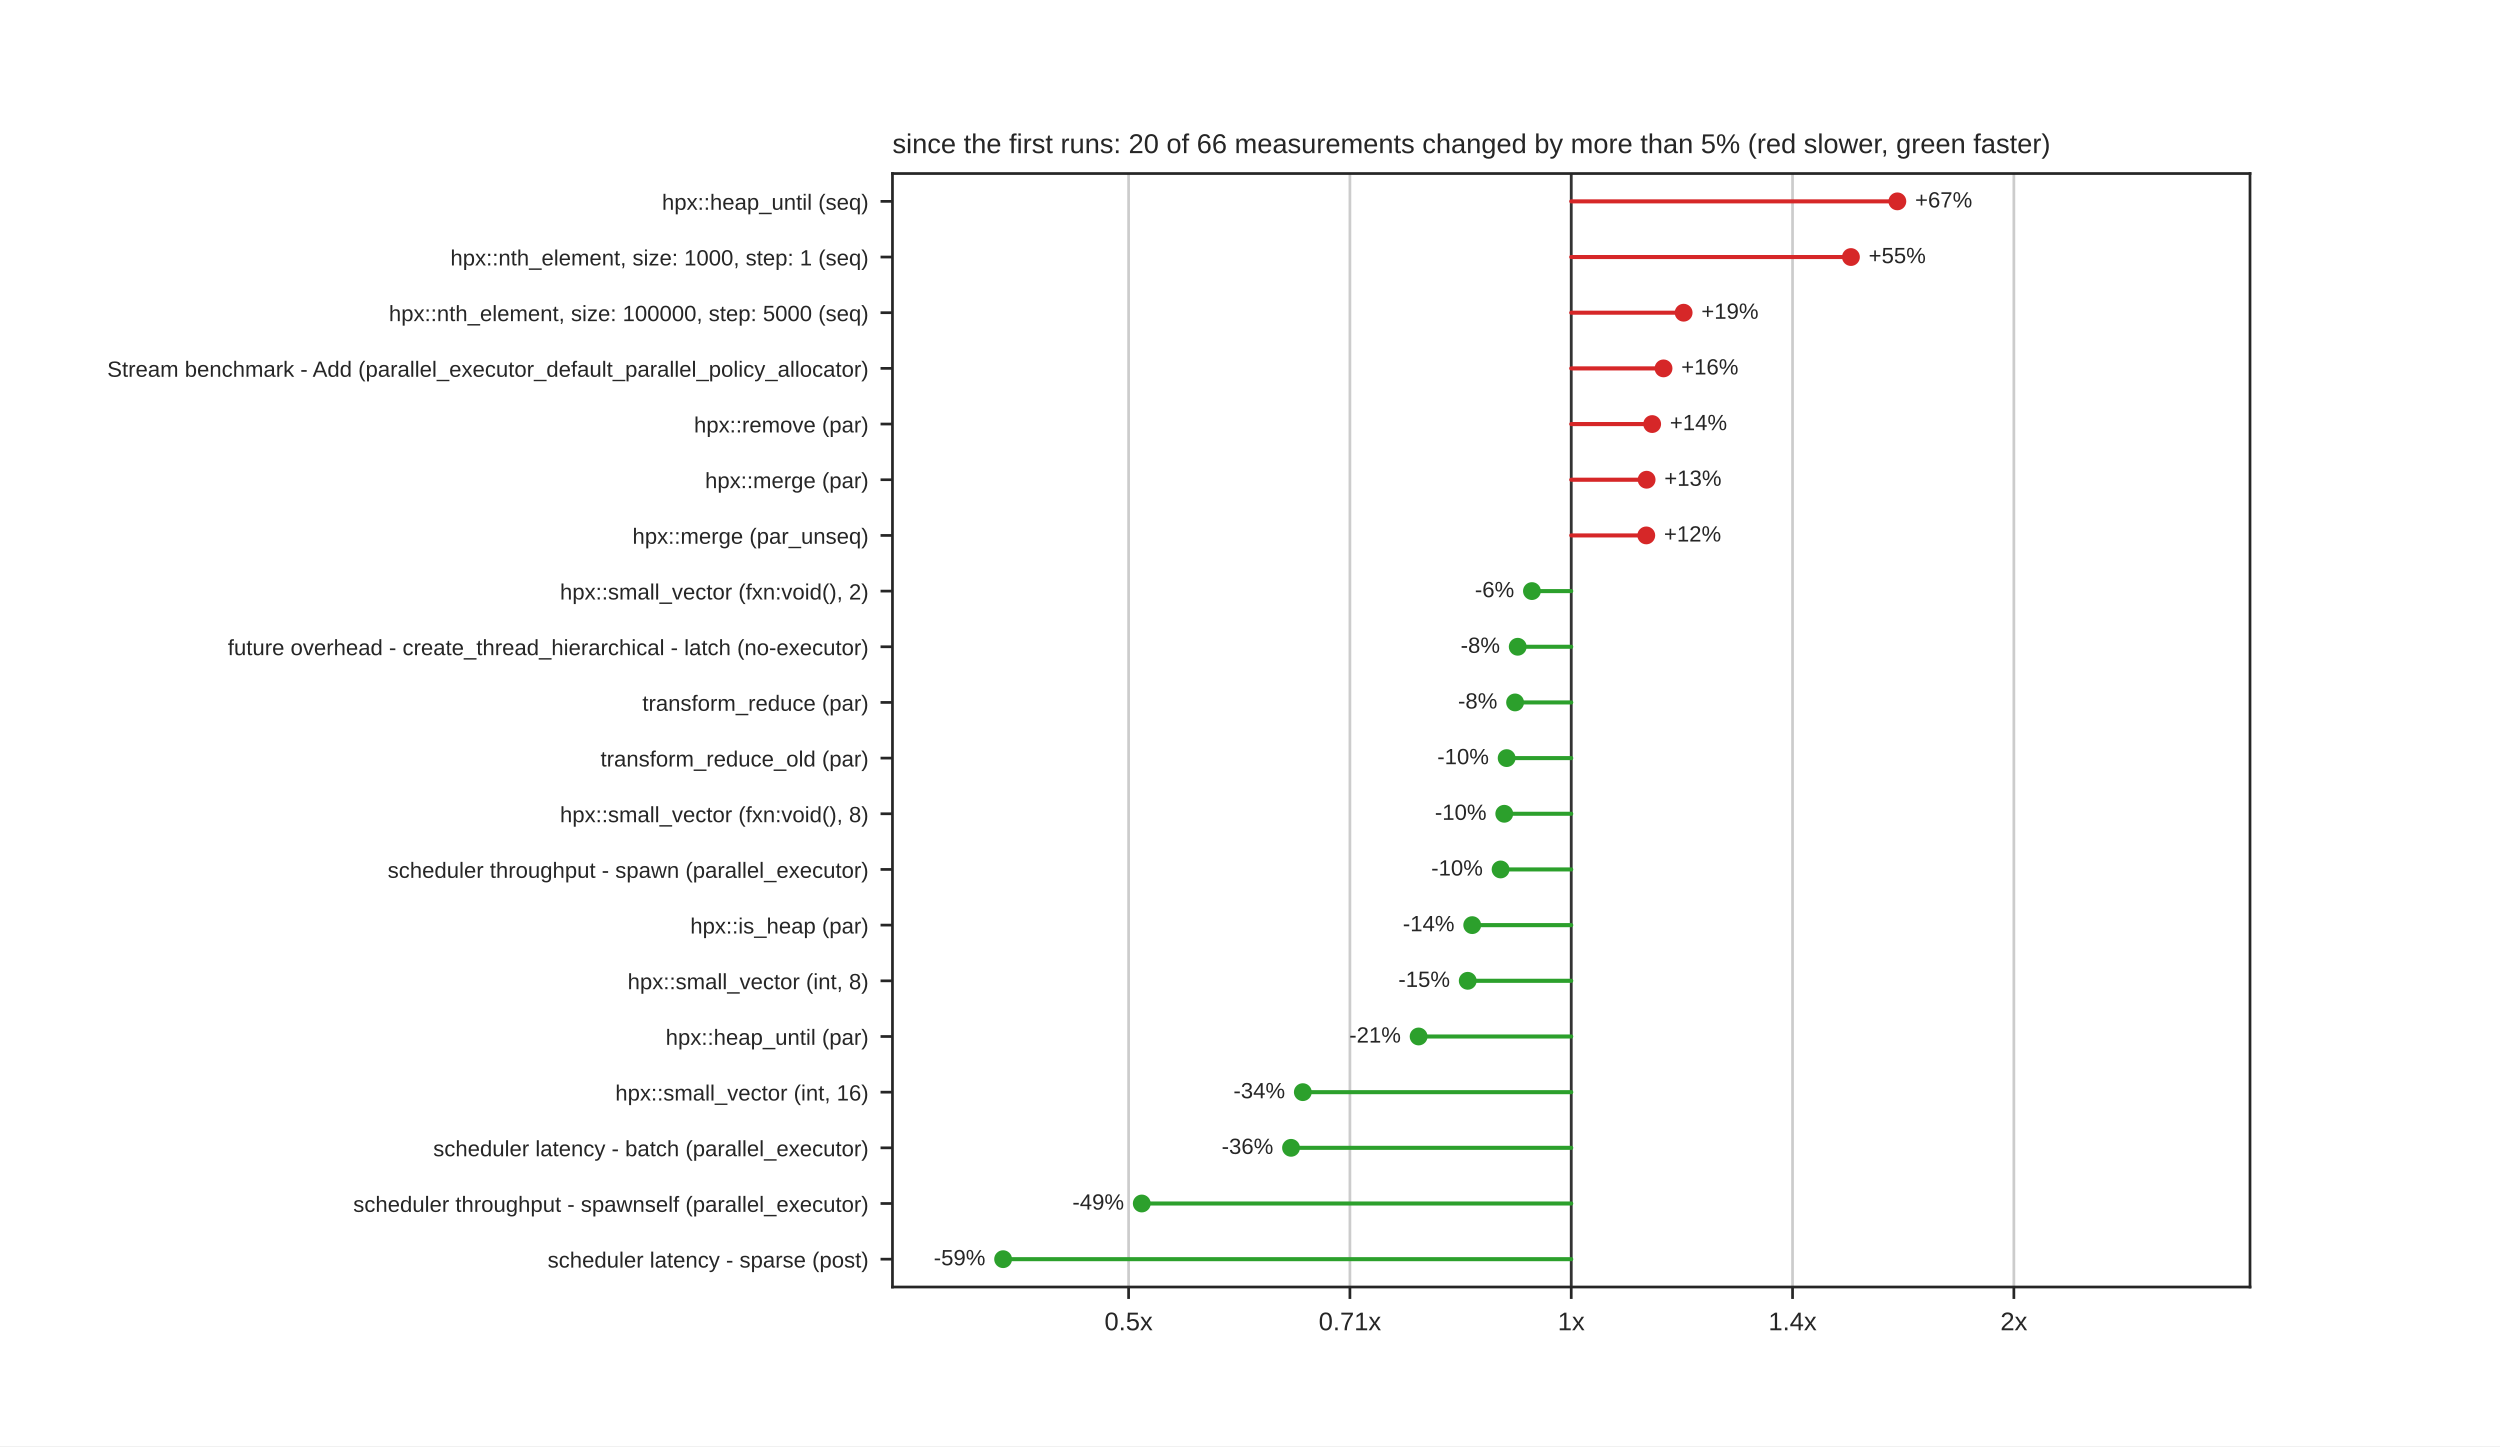
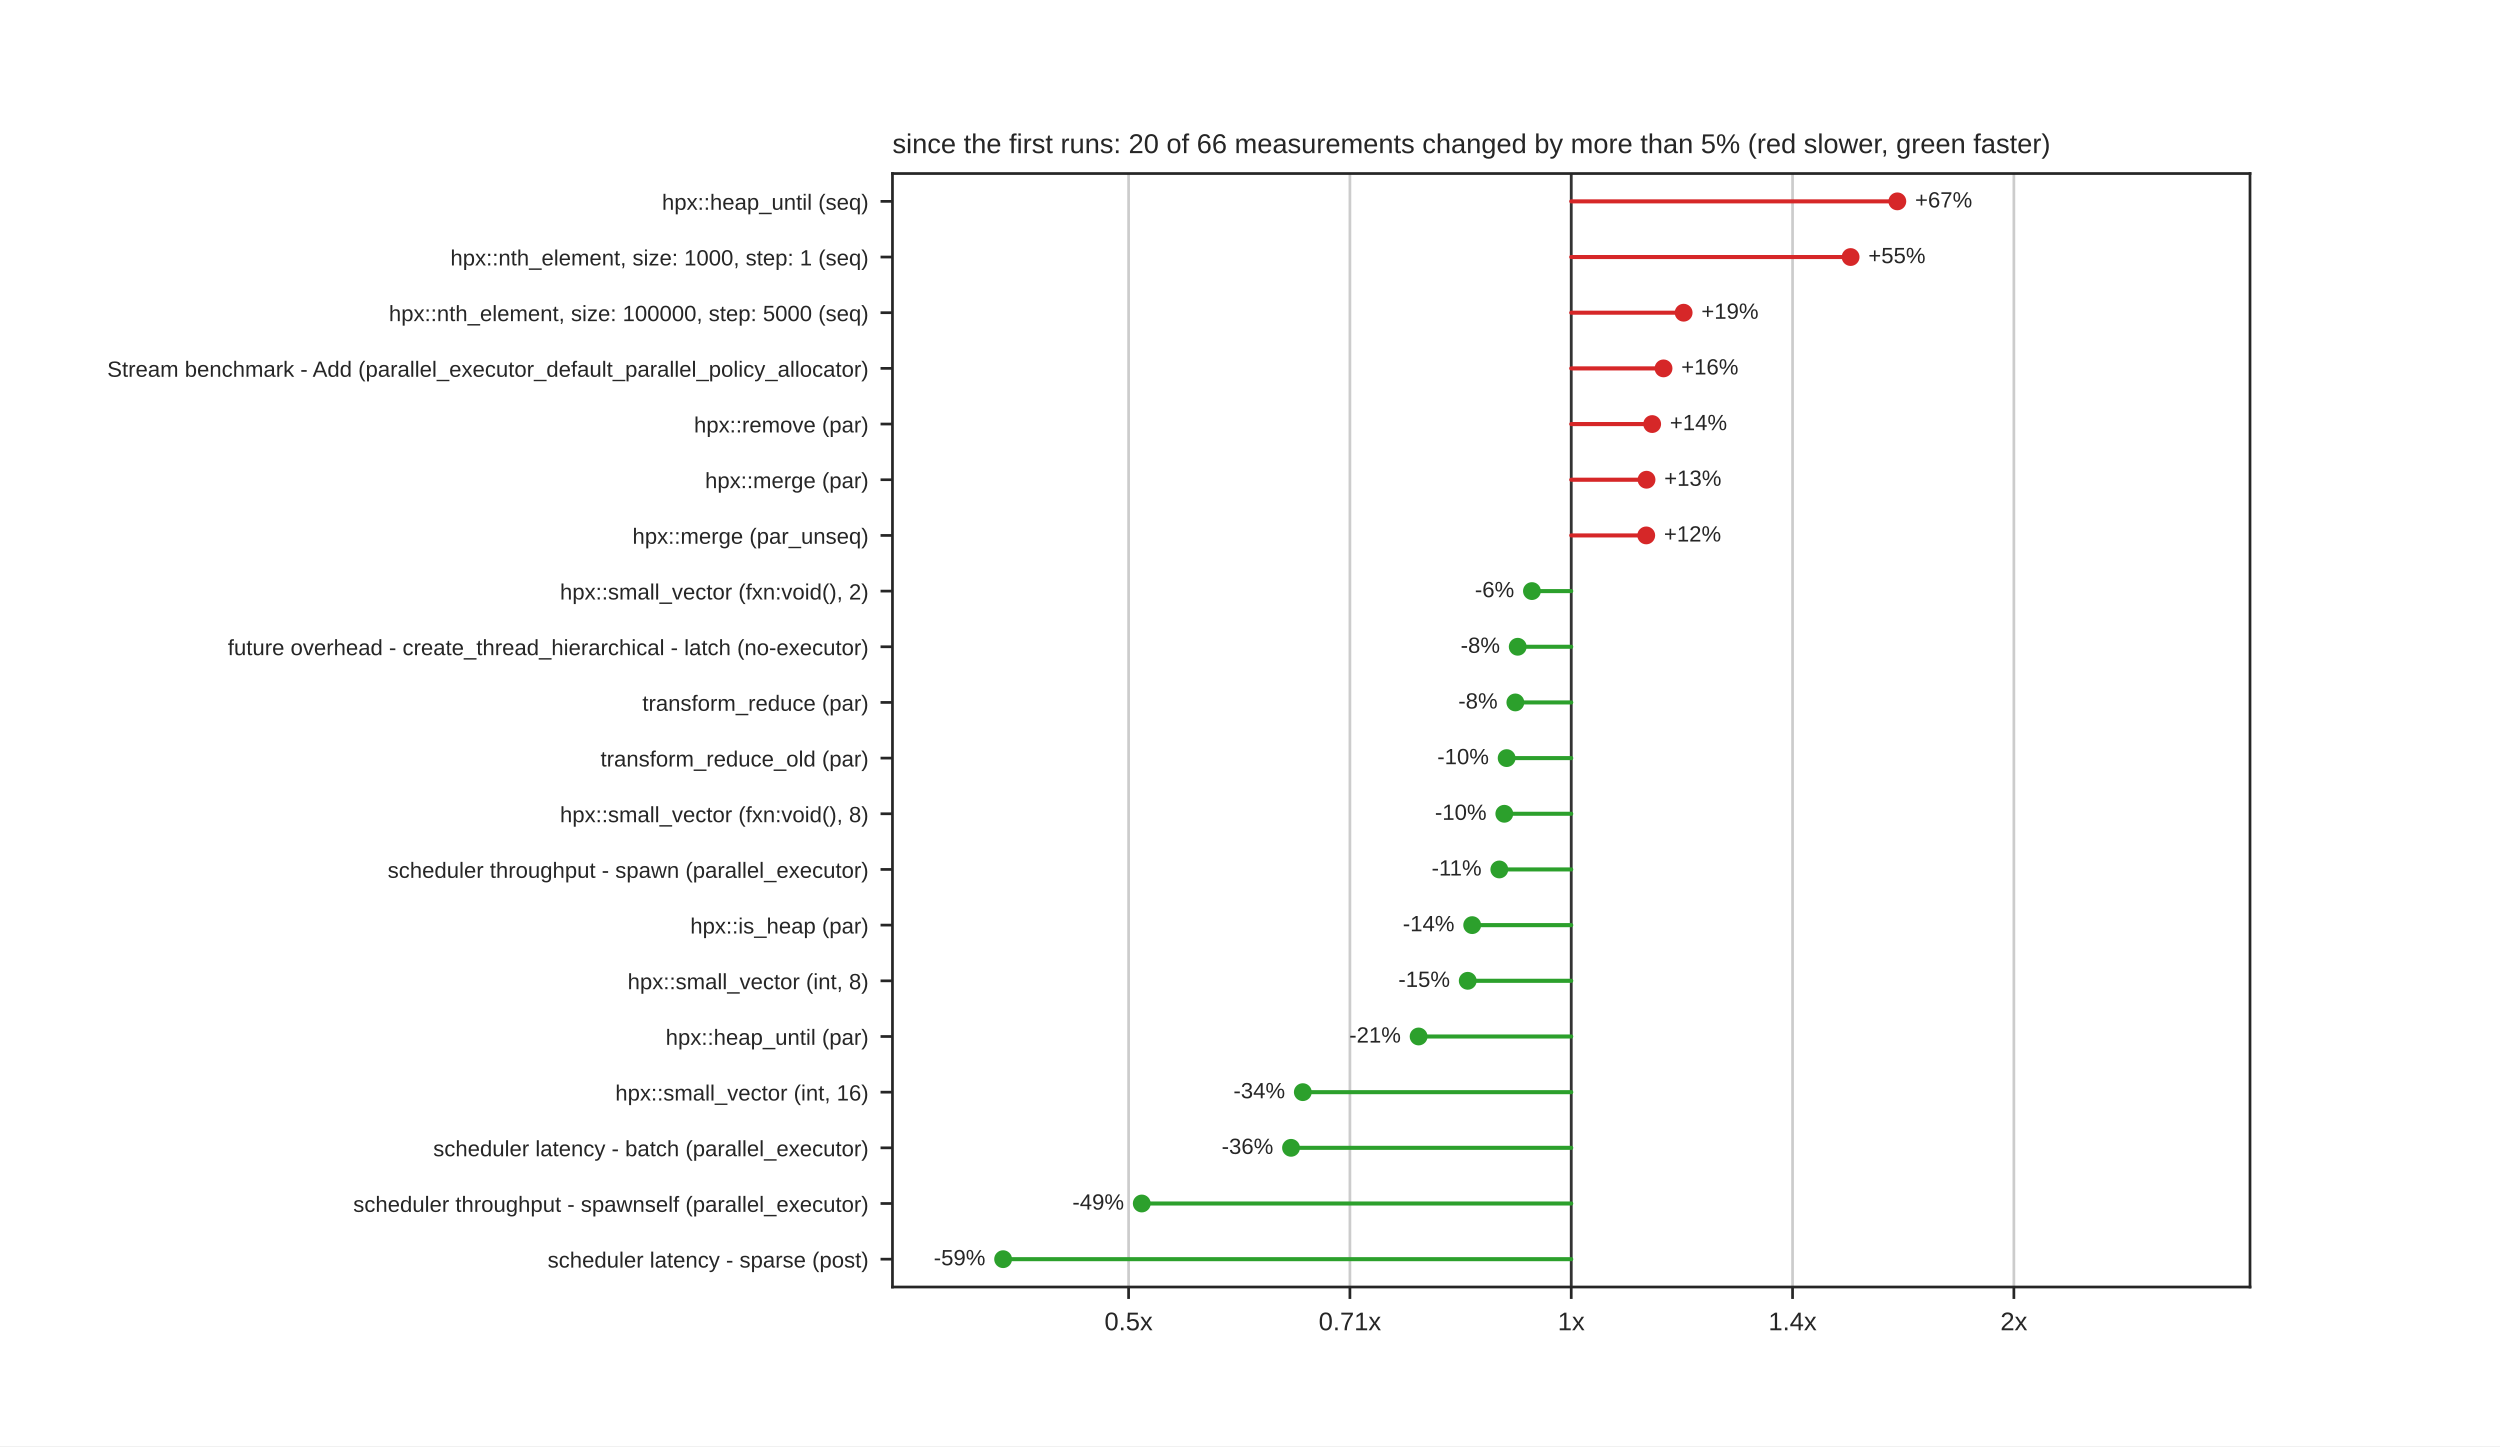
<svg xmlns="http://www.w3.org/2000/svg" xmlns:xlink="http://www.w3.org/1999/xlink" width="734.4pt" height="424.8pt" viewBox="0 0 734.4 424.8" version="1.1">
  <defs>
    <style type="text/css">*{stroke-linejoin: round; stroke-linecap: butt}</style>
  </defs>
  <g id="figure_1">
    <g id="patch_1">
      <path d="M 0 424.8  L 734.4 424.8  L 734.4 0  L 0 0  z " style="fill: #ffffff" />
    </g>
    <g id="axes_1">
      <g id="patch_2">
        <path d="M 262.17 378.072  L 660.96 378.072  L 660.96 50.976  L 262.17 50.976  z " style="fill: #ffffff" />
      </g>
      <g id="matplotlib.axis_1">
        <g id="xtick_1">
          <g id="line2d_1">
-             <path d="M 331.537 378.072  L 331.537 50.976  " clip-path="url(#pcd5114d81e)" style="fill: none; stroke: #cccccc; stroke-width: 0.8; stroke-linecap: round" />
+             <path d="M 331.535 378.072  L 331.535 50.976  " clip-path="url(#pcd5114d81e)" style="fill: none; stroke: #cccccc; stroke-width: 0.8; stroke-linecap: round" />
          </g>
          <g id="line2d_2">
            <defs>
              <path id="mdfc5214045" d="M 0 0  L 0 3.5  " style="stroke: #262626; stroke-width: 0.8" />
            </defs>
            <g>
-               <use xlink:href="#mdfc5214045" x="331.537" y="378.072" style="fill: #262626; stroke: #262626; stroke-width: 0.8" />
+               <use xlink:href="#mdfc5214045" x="331.535" y="378.072" style="fill: #262626; stroke: #262626; stroke-width: 0.8" />
            </g>
          </g>
          <g id="text_1">
-             <text style="fill: #262626; font: 7.5px 'Arial', 'DejaVu Sans', 'Liberation Sans', 'Bitstream Vera Sans', sans-serif; text-anchor: middle" x="331.537" y="390.771" transform="rotate(-0 331.537 390.7708)">0.5x</text>
+             <text style="fill: #262626; font: 7.5px 'Arial', 'DejaVu Sans', 'Liberation Sans', 'Bitstream Vera Sans', sans-serif; text-anchor: middle" x="331.535" y="390.771" transform="rotate(-0 331.5349 390.7708)">0.5x</text>
          </g>
        </g>
        <g id="xtick_2">
          <g id="line2d_3">
-             <path d="M 396.551 378.072  L 396.551 50.976  " clip-path="url(#pcd5114d81e)" style="fill: none; stroke: #cccccc; stroke-width: 0.8; stroke-linecap: round" />
+             <path d="M 396.55 378.072  L 396.55 50.976  " clip-path="url(#pcd5114d81e)" style="fill: none; stroke: #cccccc; stroke-width: 0.8; stroke-linecap: round" />
          </g>
          <g id="line2d_4">
            <g>
-               <use xlink:href="#mdfc5214045" x="396.551" y="378.072" style="fill: #262626; stroke: #262626; stroke-width: 0.8" />
+               <use xlink:href="#mdfc5214045" x="396.55" y="378.072" style="fill: #262626; stroke: #262626; stroke-width: 0.8" />
            </g>
          </g>
          <g id="text_2">
-             <text style="fill: #262626; font: 7.5px 'Arial', 'DejaVu Sans', 'Liberation Sans', 'Bitstream Vera Sans', sans-serif; text-anchor: middle" x="396.551" y="390.771" transform="rotate(-0 396.551 390.7708)">0.71x</text>
+             <text style="fill: #262626; font: 7.5px 'Arial', 'DejaVu Sans', 'Liberation Sans', 'Bitstream Vera Sans', sans-serif; text-anchor: middle" x="396.55" y="390.771" transform="rotate(-0 396.5499 390.7708)">0.71x</text>
          </g>
        </g>
        <g id="xtick_3">
          <g id="line2d_5">
            <path d="M 461.565 378.072  L 461.565 50.976  " clip-path="url(#pcd5114d81e)" style="fill: none; stroke: #cccccc; stroke-width: 0.8; stroke-linecap: round" />
          </g>
          <g id="line2d_6">
            <g>
              <use xlink:href="#mdfc5214045" x="461.565" y="378.072" style="fill: #262626; stroke: #262626; stroke-width: 0.8" />
            </g>
          </g>
          <g id="text_3">
            <text style="fill: #262626; font: 7.5px 'Arial', 'DejaVu Sans', 'Liberation Sans', 'Bitstream Vera Sans', sans-serif; text-anchor: middle" x="461.565" y="390.771" transform="rotate(-0 461.565 390.7708)">1x</text>
          </g>
        </g>
        <g id="xtick_4">
          <g id="line2d_7">
-             <path d="M 526.579 378.072  L 526.579 50.976  " clip-path="url(#pcd5114d81e)" style="fill: none; stroke: #cccccc; stroke-width: 0.8; stroke-linecap: round" />
+             <path d="M 526.58 378.072  L 526.58 50.976  " clip-path="url(#pcd5114d81e)" style="fill: none; stroke: #cccccc; stroke-width: 0.8; stroke-linecap: round" />
          </g>
          <g id="line2d_8">
            <g>
-               <use xlink:href="#mdfc5214045" x="526.579" y="378.072" style="fill: #262626; stroke: #262626; stroke-width: 0.8" />
+               <use xlink:href="#mdfc5214045" x="526.58" y="378.072" style="fill: #262626; stroke: #262626; stroke-width: 0.8" />
            </g>
          </g>
          <g id="text_4">
-             <text style="fill: #262626; font: 7.5px 'Arial', 'DejaVu Sans', 'Liberation Sans', 'Bitstream Vera Sans', sans-serif; text-anchor: middle" x="526.579" y="390.771" transform="rotate(-0 526.579 390.7708)">1.4x</text>
+             <text style="fill: #262626; font: 7.5px 'Arial', 'DejaVu Sans', 'Liberation Sans', 'Bitstream Vera Sans', sans-serif; text-anchor: middle" x="526.58" y="390.771" transform="rotate(-0 526.5801 390.7708)">1.4x</text>
          </g>
        </g>
        <g id="xtick_5">
          <g id="line2d_9">
-             <path d="M 591.593 378.072  L 591.593 50.976  " clip-path="url(#pcd5114d81e)" style="fill: none; stroke: #cccccc; stroke-width: 0.8; stroke-linecap: round" />
+             <path d="M 591.595 378.072  L 591.595 50.976  " clip-path="url(#pcd5114d81e)" style="fill: none; stroke: #cccccc; stroke-width: 0.8; stroke-linecap: round" />
          </g>
          <g id="line2d_10">
            <g>
-               <use xlink:href="#mdfc5214045" x="591.593" y="378.072" style="fill: #262626; stroke: #262626; stroke-width: 0.8" />
+               <use xlink:href="#mdfc5214045" x="591.595" y="378.072" style="fill: #262626; stroke: #262626; stroke-width: 0.8" />
            </g>
          </g>
          <g id="text_5">
-             <text style="fill: #262626; font: 7.5px 'Arial', 'DejaVu Sans', 'Liberation Sans', 'Bitstream Vera Sans', sans-serif; text-anchor: middle" x="591.593" y="390.771" transform="rotate(-0 591.593 390.7708)">2x</text>
+             <text style="fill: #262626; font: 7.5px 'Arial', 'DejaVu Sans', 'Liberation Sans', 'Bitstream Vera Sans', sans-serif; text-anchor: middle" x="591.595" y="390.771" transform="rotate(-0 591.5951 390.7708)">2x</text>
          </g>
        </g>
      </g>
      <g id="matplotlib.axis_2">
        <g id="ytick_1">
          <g id="line2d_11">
            <defs>
              <path id="m414165cd4d" d="M 0 0  L -3.5 0  " style="stroke: #262626; stroke-width: 0.8" />
            </defs>
            <g>
              <use xlink:href="#m414165cd4d" x="262.17" y="59.153" style="fill: #262626; stroke: #262626; stroke-width: 0.8" />
            </g>
          </g>
          <g id="text_6">
            <text style="fill: #262626; font: 6.5px 'Arial', 'DejaVu Sans', 'Liberation Sans', 'Bitstream Vera Sans', sans-serif; text-anchor: end" x="255.17" y="61.623" transform="rotate(-0 255.17 61.62289)">hpx::heap_until (seq)</text>
          </g>
        </g>
        <g id="ytick_2">
          <g id="line2d_12">
            <g>
              <use xlink:href="#m414165cd4d" x="262.17" y="75.508" style="fill: #262626; stroke: #262626; stroke-width: 0.8" />
            </g>
          </g>
          <g id="text_7">
            <text style="fill: #262626; font: 6.5px 'Arial', 'DejaVu Sans', 'Liberation Sans', 'Bitstream Vera Sans', sans-serif; text-anchor: end" x="255.17" y="77.978" transform="rotate(-0 255.17 77.97769)">hpx::nth_element, size: 1000, step: 1 (seq)</text>
          </g>
        </g>
        <g id="ytick_3">
          <g id="line2d_13">
            <g>
              <use xlink:href="#m414165cd4d" x="262.17" y="91.863" style="fill: #262626; stroke: #262626; stroke-width: 0.8" />
            </g>
          </g>
          <g id="text_8">
            <text style="fill: #262626; font: 6.5px 'Arial', 'DejaVu Sans', 'Liberation Sans', 'Bitstream Vera Sans', sans-serif; text-anchor: end" x="255.17" y="94.332" transform="rotate(-0 255.17 94.33249)">hpx::nth_element, size: 100000, step: 5000 (seq)</text>
          </g>
        </g>
        <g id="ytick_4">
          <g id="line2d_14">
            <g>
              <use xlink:href="#m414165cd4d" x="262.17" y="108.218" style="fill: #262626; stroke: #262626; stroke-width: 0.8" />
            </g>
          </g>
          <g id="text_9">
            <text style="fill: #262626; font: 6.5px 'Arial', 'DejaVu Sans', 'Liberation Sans', 'Bitstream Vera Sans', sans-serif; text-anchor: end" x="255.17" y="110.687" transform="rotate(-0 255.17 110.6873)">Stream benchmark - Add (parallel_executor_default_parallel_policy_allocator)</text>
          </g>
        </g>
        <g id="ytick_5">
          <g id="line2d_15">
            <g>
              <use xlink:href="#m414165cd4d" x="262.17" y="124.573" style="fill: #262626; stroke: #262626; stroke-width: 0.8" />
            </g>
          </g>
          <g id="text_10">
            <text style="fill: #262626; font: 6.5px 'Arial', 'DejaVu Sans', 'Liberation Sans', 'Bitstream Vera Sans', sans-serif; text-anchor: end" x="255.17" y="127.042" transform="rotate(-0 255.17 127.0421)">hpx::remove (par)</text>
          </g>
        </g>
        <g id="ytick_6">
          <g id="line2d_16">
            <g>
              <use xlink:href="#m414165cd4d" x="262.17" y="140.927" style="fill: #262626; stroke: #262626; stroke-width: 0.8" />
            </g>
          </g>
          <g id="text_11">
            <text style="fill: #262626; font: 6.5px 'Arial', 'DejaVu Sans', 'Liberation Sans', 'Bitstream Vera Sans', sans-serif; text-anchor: end" x="255.17" y="143.397" transform="rotate(-0 255.17 143.3969)">hpx::merge (par)</text>
          </g>
        </g>
        <g id="ytick_7">
          <g id="line2d_17">
            <g>
              <use xlink:href="#m414165cd4d" x="262.17" y="157.282" style="fill: #262626; stroke: #262626; stroke-width: 0.8" />
            </g>
          </g>
          <g id="text_12">
            <text style="fill: #262626; font: 6.5px 'Arial', 'DejaVu Sans', 'Liberation Sans', 'Bitstream Vera Sans', sans-serif; text-anchor: end" x="255.17" y="159.752" transform="rotate(-0 255.17 159.7517)">hpx::merge (par_unseq)</text>
          </g>
        </g>
        <g id="ytick_8">
          <g id="line2d_18">
            <g>
              <use xlink:href="#m414165cd4d" x="262.17" y="173.637" style="fill: #262626; stroke: #262626; stroke-width: 0.8" />
            </g>
          </g>
          <g id="text_13">
            <text style="fill: #262626; font: 6.5px 'Arial', 'DejaVu Sans', 'Liberation Sans', 'Bitstream Vera Sans', sans-serif; text-anchor: end" x="255.17" y="176.106" transform="rotate(-0 255.17 176.1065)">hpx::small_vector (fxn:void(), 2)</text>
          </g>
        </g>
        <g id="ytick_9">
          <g id="line2d_19">
            <g>
              <use xlink:href="#m414165cd4d" x="262.17" y="189.992" style="fill: #262626; stroke: #262626; stroke-width: 0.8" />
            </g>
          </g>
          <g id="text_14">
            <text style="fill: #262626; font: 6.5px 'Arial', 'DejaVu Sans', 'Liberation Sans', 'Bitstream Vera Sans', sans-serif; text-anchor: end" x="255.17" y="192.461" transform="rotate(-0 255.17 192.4613)">future overhead - create_thread_hierarchical - latch (no-executor)</text>
          </g>
        </g>
        <g id="ytick_10">
          <g id="line2d_20">
            <g>
              <use xlink:href="#m414165cd4d" x="262.17" y="206.347" style="fill: #262626; stroke: #262626; stroke-width: 0.8" />
            </g>
          </g>
          <g id="text_15">
            <text style="fill: #262626; font: 6.5px 'Arial', 'DejaVu Sans', 'Liberation Sans', 'Bitstream Vera Sans', sans-serif; text-anchor: end" x="255.17" y="208.816" transform="rotate(-0 255.17 208.8161)">transform_reduce (par)</text>
          </g>
        </g>
        <g id="ytick_11">
          <g id="line2d_21">
            <g>
              <use xlink:href="#m414165cd4d" x="262.17" y="222.701" style="fill: #262626; stroke: #262626; stroke-width: 0.8" />
            </g>
          </g>
          <g id="text_16">
            <text style="fill: #262626; font: 6.5px 'Arial', 'DejaVu Sans', 'Liberation Sans', 'Bitstream Vera Sans', sans-serif; text-anchor: end" x="255.17" y="225.171" transform="rotate(-0 255.17 225.1709)">transform_reduce_old (par)</text>
          </g>
        </g>
        <g id="ytick_12">
          <g id="line2d_22">
            <g>
              <use xlink:href="#m414165cd4d" x="262.17" y="239.056" style="fill: #262626; stroke: #262626; stroke-width: 0.8" />
            </g>
          </g>
          <g id="text_17">
            <text style="fill: #262626; font: 6.5px 'Arial', 'DejaVu Sans', 'Liberation Sans', 'Bitstream Vera Sans', sans-serif; text-anchor: end" x="255.17" y="241.526" transform="rotate(-0 255.17 241.5257)">hpx::small_vector (fxn:void(), 8)</text>
          </g>
        </g>
        <g id="ytick_13">
          <g id="line2d_23">
            <g>
              <use xlink:href="#m414165cd4d" x="262.17" y="255.411" style="fill: #262626; stroke: #262626; stroke-width: 0.8" />
            </g>
          </g>
          <g id="text_18">
            <text style="fill: #262626; font: 6.5px 'Arial', 'DejaVu Sans', 'Liberation Sans', 'Bitstream Vera Sans', sans-serif; text-anchor: end" x="255.17" y="257.88" transform="rotate(-0 255.17 257.8805)">scheduler throughput - spawn (parallel_executor)</text>
          </g>
        </g>
        <g id="ytick_14">
          <g id="line2d_24">
            <g>
              <use xlink:href="#m414165cd4d" x="262.17" y="271.766" style="fill: #262626; stroke: #262626; stroke-width: 0.8" />
            </g>
          </g>
          <g id="text_19">
            <text style="fill: #262626; font: 6.5px 'Arial', 'DejaVu Sans', 'Liberation Sans', 'Bitstream Vera Sans', sans-serif; text-anchor: end" x="255.17" y="274.235" transform="rotate(-0 255.17 274.2353)">hpx::is_heap (par)</text>
          </g>
        </g>
        <g id="ytick_15">
          <g id="line2d_25">
            <g>
              <use xlink:href="#m414165cd4d" x="262.17" y="288.121" style="fill: #262626; stroke: #262626; stroke-width: 0.8" />
            </g>
          </g>
          <g id="text_20">
            <text style="fill: #262626; font: 6.5px 'Arial', 'DejaVu Sans', 'Liberation Sans', 'Bitstream Vera Sans', sans-serif; text-anchor: end" x="255.17" y="290.59" transform="rotate(-0 255.17 290.5901)">hpx::small_vector (int, 8)</text>
          </g>
        </g>
        <g id="ytick_16">
          <g id="line2d_26">
            <g>
              <use xlink:href="#m414165cd4d" x="262.17" y="304.475" style="fill: #262626; stroke: #262626; stroke-width: 0.8" />
            </g>
          </g>
          <g id="text_21">
            <text style="fill: #262626; font: 6.5px 'Arial', 'DejaVu Sans', 'Liberation Sans', 'Bitstream Vera Sans', sans-serif; text-anchor: end" x="255.17" y="306.945" transform="rotate(-0 255.17 306.9449)">hpx::heap_until (par)</text>
          </g>
        </g>
        <g id="ytick_17">
          <g id="line2d_27">
            <g>
              <use xlink:href="#m414165cd4d" x="262.17" y="320.83" style="fill: #262626; stroke: #262626; stroke-width: 0.8" />
            </g>
          </g>
          <g id="text_22">
            <text style="fill: #262626; font: 6.5px 'Arial', 'DejaVu Sans', 'Liberation Sans', 'Bitstream Vera Sans', sans-serif; text-anchor: end" x="255.17" y="323.3" transform="rotate(-0 255.17 323.2997)">hpx::small_vector (int, 16)</text>
          </g>
        </g>
        <g id="ytick_18">
          <g id="line2d_28">
            <g>
              <use xlink:href="#m414165cd4d" x="262.17" y="337.185" style="fill: #262626; stroke: #262626; stroke-width: 0.8" />
            </g>
          </g>
          <g id="text_23">
            <text style="fill: #262626; font: 6.5px 'Arial', 'DejaVu Sans', 'Liberation Sans', 'Bitstream Vera Sans', sans-serif; text-anchor: end" x="255.17" y="339.654" transform="rotate(-0 255.17 339.6545)">scheduler latency - batch (parallel_executor)</text>
          </g>
        </g>
        <g id="ytick_19">
          <g id="line2d_29">
            <g>
              <use xlink:href="#m414165cd4d" x="262.17" y="353.54" style="fill: #262626; stroke: #262626; stroke-width: 0.8" />
            </g>
          </g>
          <g id="text_24">
            <text style="fill: #262626; font: 6.5px 'Arial', 'DejaVu Sans', 'Liberation Sans', 'Bitstream Vera Sans', sans-serif; text-anchor: end" x="255.17" y="356.009" transform="rotate(-0 255.17 356.0093)">scheduler throughput - spawnself (parallel_executor)</text>
          </g>
        </g>
        <g id="ytick_20">
          <g id="line2d_30">
            <g>
              <use xlink:href="#m414165cd4d" x="262.17" y="369.895" style="fill: #262626; stroke: #262626; stroke-width: 0.8" />
            </g>
          </g>
          <g id="text_25">
            <text style="fill: #262626; font: 6.5px 'Arial', 'DejaVu Sans', 'Liberation Sans', 'Bitstream Vera Sans', sans-serif; text-anchor: end" x="255.17" y="372.364" transform="rotate(-0 255.17 372.3641)">scheduler latency - sparse (post)</text>
          </g>
        </g>
      </g>
      <g id="line2d_31">
        <path d="M 461.565 378.072  L 461.565 50.976  " clip-path="url(#pcd5114d81e)" style="fill: none; stroke: #333333; stroke-width: 0.8; stroke-linecap: round" />
      </g>
      <g id="line2d_32">
-         <path d="M 461.565 59.153  L 557.368 59.153  " clip-path="url(#pcd5114d81e)" style="fill: none; stroke: #d62728; stroke-width: 1.2; stroke-linecap: round" />
+         <path d="M 461.565 59.153  L 557.361 59.153  " clip-path="url(#pcd5114d81e)" style="fill: none; stroke: #d62728; stroke-width: 1.2; stroke-linecap: round" />
      </g>
      <g id="line2d_33">
-         <path d="M 461.565 75.508  L 543.73 75.508  " clip-path="url(#pcd5114d81e)" style="fill: none; stroke: #d62728; stroke-width: 1.2; stroke-linecap: round" />
+         <path d="M 461.565 75.508  L 543.634 75.508  " clip-path="url(#pcd5114d81e)" style="fill: none; stroke: #d62728; stroke-width: 1.2; stroke-linecap: round" />
      </g>
      <g id="line2d_34">
-         <path d="M 461.565 91.863  L 494.586 91.863  " clip-path="url(#pcd5114d81e)" style="fill: none; stroke: #d62728; stroke-width: 1.2; stroke-linecap: round" />
+         <path d="M 461.565 91.863  L 494.587 91.863  " clip-path="url(#pcd5114d81e)" style="fill: none; stroke: #d62728; stroke-width: 1.2; stroke-linecap: round" />
      </g>
      <g id="line2d_35">
        <path d="M 461.565 108.218  L 488.678 108.218  " clip-path="url(#pcd5114d81e)" style="fill: none; stroke: #d62728; stroke-width: 1.2; stroke-linecap: round" />
      </g>
      <g id="line2d_36">
-         <path d="M 461.565 124.573  L 485.341 124.573  " clip-path="url(#pcd5114d81e)" style="fill: none; stroke: #d62728; stroke-width: 1.2; stroke-linecap: round" />
+         <path d="M 461.565 124.573  L 485.342 124.573  " clip-path="url(#pcd5114d81e)" style="fill: none; stroke: #d62728; stroke-width: 1.2; stroke-linecap: round" />
      </g>
      <g id="line2d_37">
-         <path d="M 461.565 140.927  L 483.709 140.927  " clip-path="url(#pcd5114d81e)" style="fill: none; stroke: #d62728; stroke-width: 1.2; stroke-linecap: round" />
+         <path d="M 461.565 140.927  L 483.683 140.927  " clip-path="url(#pcd5114d81e)" style="fill: none; stroke: #d62728; stroke-width: 1.2; stroke-linecap: round" />
      </g>
      <g id="line2d_38">
-         <path d="M 461.565 157.282  L 483.609 157.282  " clip-path="url(#pcd5114d81e)" style="fill: none; stroke: #d62728; stroke-width: 1.2; stroke-linecap: round" />
+         <path d="M 461.565 157.282  L 483.597 157.282  " clip-path="url(#pcd5114d81e)" style="fill: none; stroke: #d62728; stroke-width: 1.2; stroke-linecap: round" />
      </g>
      <g id="line2d_39">
        <path d="M 461.565 173.637  L 450.022 173.637  " clip-path="url(#pcd5114d81e)" style="fill: none; stroke: #2ca02c; stroke-width: 1.2; stroke-linecap: round" />
      </g>
      <g id="line2d_40">
        <path d="M 461.565 189.992  L 445.847 189.992  " clip-path="url(#pcd5114d81e)" style="fill: none; stroke: #2ca02c; stroke-width: 1.2; stroke-linecap: round" />
      </g>
      <g id="line2d_41">
-         <path d="M 461.565 206.347  L 445.071 206.347  " clip-path="url(#pcd5114d81e)" style="fill: none; stroke: #2ca02c; stroke-width: 1.2; stroke-linecap: round" />
+         <path d="M 461.565 206.347  L 445.151 206.347  " clip-path="url(#pcd5114d81e)" style="fill: none; stroke: #2ca02c; stroke-width: 1.2; stroke-linecap: round" />
      </g>
      <g id="line2d_42">
        <path d="M 461.565 222.701  L 442.593 222.701  " clip-path="url(#pcd5114d81e)" style="fill: none; stroke: #2ca02c; stroke-width: 1.2; stroke-linecap: round" />
      </g>
      <g id="line2d_43">
-         <path d="M 461.565 239.056  L 441.895 239.056  " clip-path="url(#pcd5114d81e)" style="fill: none; stroke: #2ca02c; stroke-width: 1.2; stroke-linecap: round" />
+         <path d="M 461.565 239.056  L 441.908 239.056  " clip-path="url(#pcd5114d81e)" style="fill: none; stroke: #2ca02c; stroke-width: 1.2; stroke-linecap: round" />
      </g>
      <g id="line2d_44">
-         <path d="M 461.565 255.411  L 440.814 255.411  " clip-path="url(#pcd5114d81e)" style="fill: none; stroke: #2ca02c; stroke-width: 1.2; stroke-linecap: round" />
+         <path d="M 461.565 255.411  L 440.443 255.411  " clip-path="url(#pcd5114d81e)" style="fill: none; stroke: #2ca02c; stroke-width: 1.2; stroke-linecap: round" />
      </g>
      <g id="line2d_45">
-         <path d="M 461.565 271.766  L 432.479 271.766  " clip-path="url(#pcd5114d81e)" style="fill: none; stroke: #2ca02c; stroke-width: 1.2; stroke-linecap: round" />
+         <path d="M 461.565 271.766  L 432.471 271.766  " clip-path="url(#pcd5114d81e)" style="fill: none; stroke: #2ca02c; stroke-width: 1.2; stroke-linecap: round" />
      </g>
      <g id="line2d_46">
        <path d="M 461.565 288.121  L 431.16 288.121  " clip-path="url(#pcd5114d81e)" style="fill: none; stroke: #2ca02c; stroke-width: 1.2; stroke-linecap: round" />
      </g>
      <g id="line2d_47">
-         <path d="M 461.565 304.475  L 416.734 304.475  " clip-path="url(#pcd5114d81e)" style="fill: none; stroke: #2ca02c; stroke-width: 1.2; stroke-linecap: round" />
+         <path d="M 461.565 304.475  L 416.733 304.475  " clip-path="url(#pcd5114d81e)" style="fill: none; stroke: #2ca02c; stroke-width: 1.2; stroke-linecap: round" />
      </g>
      <g id="line2d_48">
-         <path d="M 461.565 320.83  L 382.718 320.83  " clip-path="url(#pcd5114d81e)" style="fill: none; stroke: #2ca02c; stroke-width: 1.2; stroke-linecap: round" />
+         <path d="M 461.565 320.83  L 382.716 320.83  " clip-path="url(#pcd5114d81e)" style="fill: none; stroke: #2ca02c; stroke-width: 1.2; stroke-linecap: round" />
      </g>
      <g id="line2d_49">
-         <path d="M 461.565 337.185  L 379.254 337.185  " clip-path="url(#pcd5114d81e)" style="fill: none; stroke: #2ca02c; stroke-width: 1.2; stroke-linecap: round" />
+         <path d="M 461.565 337.185  L 379.253 337.185  " clip-path="url(#pcd5114d81e)" style="fill: none; stroke: #2ca02c; stroke-width: 1.2; stroke-linecap: round" />
      </g>
      <g id="line2d_50">
-         <path d="M 461.565 353.54  L 335.407 353.54  " clip-path="url(#pcd5114d81e)" style="fill: none; stroke: #2ca02c; stroke-width: 1.2; stroke-linecap: round" />
+         <path d="M 461.565 353.54  L 335.405 353.54  " clip-path="url(#pcd5114d81e)" style="fill: none; stroke: #2ca02c; stroke-width: 1.2; stroke-linecap: round" />
      </g>
      <g id="line2d_51">
-         <path d="M 461.565 369.895  L 294.677 369.895  " clip-path="url(#pcd5114d81e)" style="fill: none; stroke: #2ca02c; stroke-width: 1.2; stroke-linecap: round" />
+         <path d="M 461.565 369.895  L 294.678 369.895  " clip-path="url(#pcd5114d81e)" style="fill: none; stroke: #2ca02c; stroke-width: 1.2; stroke-linecap: round" />
      </g>
      <g id="patch_3">
        <path d="M 262.17 378.072  L 262.17 50.976  " style="fill: none; stroke: #262626; stroke-width: 0.8; stroke-linejoin: miter; stroke-linecap: square" />
      </g>
      <g id="patch_4">
        <path d="M 660.96 378.072  L 660.96 50.976  " style="fill: none; stroke: #262626; stroke-width: 0.8; stroke-linejoin: miter; stroke-linecap: square" />
      </g>
      <g id="patch_5">
        <path d="M 262.17 378.072  L 660.96 378.072  " style="fill: none; stroke: #262626; stroke-width: 0.8; stroke-linejoin: miter; stroke-linecap: square" />
      </g>
      <g id="patch_6">
        <path d="M 262.17 50.976  L 660.96 50.976  " style="fill: none; stroke: #262626; stroke-width: 0.8; stroke-linejoin: miter; stroke-linecap: square" />
      </g>
      <g id="PathCollection_1">
        <defs>
          <path id="m8968767a60" d="M 0 2.121  C 0.563 2.121 1.102 1.898 1.5 1.5  C 1.898 1.102 2.121 0.563 2.121 0  C 2.121 -0.563 1.898 -1.102 1.5 -1.5  C 1.102 -1.898 0.563 -2.121 0 -2.121  C -0.563 -2.121 -1.102 -1.898 -1.5 -1.5  C -1.898 -1.102 -2.121 -0.563 -2.121 0  C -2.121 0.563 -1.898 1.102 -1.5 1.5  C -1.102 1.898 -0.563 2.121 0 2.121  z " style="stroke: #d62728" />
        </defs>
        <g clip-path="url(#pcd5114d81e)">
-           <use xlink:href="#m8968767a60" x="557.368" y="59.153" style="fill: #d62728; stroke: #d62728" />
+           <use xlink:href="#m8968767a60" x="557.361" y="59.153" style="fill: #d62728; stroke: #d62728" />
        </g>
      </g>
      <g id="text_26">
-         <text style="fill: #262626; font: 6.5px 'Arial', 'DejaVu Sans', 'Liberation Sans', 'Bitstream Vera Sans', sans-serif; text-anchor: start" x="562.57" y="60.947" transform="rotate(-0 562.5695 60.94699)">+67%</text>
+         <text style="fill: #262626; font: 6.5px 'Arial', 'DejaVu Sans', 'Liberation Sans', 'Bitstream Vera Sans', sans-serif; text-anchor: start" x="562.562" y="60.947" transform="rotate(-0 562.5624 60.94699)">+67%</text>
      </g>
      <g id="PathCollection_2">
        <g clip-path="url(#pcd5114d81e)">
-           <use xlink:href="#m8968767a60" x="543.73" y="75.508" style="fill: #d62728; stroke: #d62728" />
+           <use xlink:href="#m8968767a60" x="543.634" y="75.508" style="fill: #d62728; stroke: #d62728" />
        </g>
      </g>
      <g id="text_27">
-         <text style="fill: #262626; font: 6.5px 'Arial', 'DejaVu Sans', 'Liberation Sans', 'Bitstream Vera Sans', sans-serif; text-anchor: start" x="548.931" y="77.302" transform="rotate(-0 548.9314 77.30179)">+55%</text>
+         <text style="fill: #262626; font: 6.5px 'Arial', 'DejaVu Sans', 'Liberation Sans', 'Bitstream Vera Sans', sans-serif; text-anchor: start" x="548.836" y="77.302" transform="rotate(-0 548.8357 77.30179)">+55%</text>
      </g>
      <g id="PathCollection_3">
        <g clip-path="url(#pcd5114d81e)">
-           <use xlink:href="#m8968767a60" x="494.586" y="91.863" style="fill: #d62728; stroke: #d62728" />
+           <use xlink:href="#m8968767a60" x="494.587" y="91.863" style="fill: #d62728; stroke: #d62728" />
        </g>
      </g>
      <g id="text_28">
-         <text style="fill: #262626; font: 6.5px 'Arial', 'DejaVu Sans', 'Liberation Sans', 'Bitstream Vera Sans', sans-serif; text-anchor: start" x="499.787" y="93.657" transform="rotate(-0 499.7871 93.65659)">+19%</text>
+         <text style="fill: #262626; font: 6.5px 'Arial', 'DejaVu Sans', 'Liberation Sans', 'Bitstream Vera Sans', sans-serif; text-anchor: start" x="499.788" y="93.657" transform="rotate(-0 499.7878 93.65659)">+19%</text>
      </g>
      <g id="PathCollection_4">
        <g clip-path="url(#pcd5114d81e)">
          <use xlink:href="#m8968767a60" x="488.678" y="108.218" style="fill: #d62728; stroke: #d62728" />
        </g>
      </g>
      <g id="text_29">
-         <text style="fill: #262626; font: 6.5px 'Arial', 'DejaVu Sans', 'Liberation Sans', 'Bitstream Vera Sans', sans-serif; text-anchor: start" x="493.879" y="110.011" transform="rotate(-0 493.8788 110.0114)">+16%</text>
+         <text style="fill: #262626; font: 6.5px 'Arial', 'DejaVu Sans', 'Liberation Sans', 'Bitstream Vera Sans', sans-serif; text-anchor: start" x="493.879" y="110.011" transform="rotate(-0 493.8793 110.0114)">+16%</text>
      </g>
      <g id="PathCollection_5">
        <g clip-path="url(#pcd5114d81e)">
-           <use xlink:href="#m8968767a60" x="485.341" y="124.573" style="fill: #d62728; stroke: #d62728" />
+           <use xlink:href="#m8968767a60" x="485.342" y="124.573" style="fill: #d62728; stroke: #d62728" />
        </g>
      </g>
      <g id="text_30">
-         <text style="fill: #262626; font: 6.5px 'Arial', 'DejaVu Sans', 'Liberation Sans', 'Bitstream Vera Sans', sans-serif; text-anchor: start" x="490.543" y="126.366" transform="rotate(-0 490.5426 126.3662)">+14%</text>
+         <text style="fill: #262626; font: 6.5px 'Arial', 'DejaVu Sans', 'Liberation Sans', 'Bitstream Vera Sans', sans-serif; text-anchor: start" x="490.543" y="126.366" transform="rotate(-0 490.5431 126.3662)">+14%</text>
      </g>
      <g id="PathCollection_6">
        <g clip-path="url(#pcd5114d81e)">
-           <use xlink:href="#m8968767a60" x="483.709" y="140.927" style="fill: #d62728; stroke: #d62728" />
+           <use xlink:href="#m8968767a60" x="483.683" y="140.927" style="fill: #d62728; stroke: #d62728" />
        </g>
      </g>
      <g id="text_31">
-         <text style="fill: #262626; font: 6.5px 'Arial', 'DejaVu Sans', 'Liberation Sans', 'Bitstream Vera Sans', sans-serif; text-anchor: start" x="488.91" y="142.721" transform="rotate(-0 488.9098 142.721)">+13%</text>
+         <text style="fill: #262626; font: 6.5px 'Arial', 'DejaVu Sans', 'Liberation Sans', 'Bitstream Vera Sans', sans-serif; text-anchor: start" x="488.884" y="142.721" transform="rotate(-0 488.8844 142.721)">+13%</text>
      </g>
      <g id="PathCollection_7">
        <g clip-path="url(#pcd5114d81e)">
-           <use xlink:href="#m8968767a60" x="483.609" y="157.282" style="fill: #d62728; stroke: #d62728" />
+           <use xlink:href="#m8968767a60" x="483.597" y="157.282" style="fill: #d62728; stroke: #d62728" />
        </g>
      </g>
      <g id="text_32">
-         <text style="fill: #262626; font: 6.5px 'Arial', 'DejaVu Sans', 'Liberation Sans', 'Bitstream Vera Sans', sans-serif; text-anchor: start" x="488.81" y="159.076" transform="rotate(-0 488.8102 159.0758)">+12%</text>
+         <text style="fill: #262626; font: 6.5px 'Arial', 'DejaVu Sans', 'Liberation Sans', 'Bitstream Vera Sans', sans-serif; text-anchor: start" x="488.799" y="159.076" transform="rotate(-0 488.7986 159.0758)">+12%</text>
      </g>
      <g id="PathCollection_8">
        <defs>
          <path id="m7978cd0e5a" d="M 0 2.121  C 0.563 2.121 1.102 1.898 1.5 1.5  C 1.898 1.102 2.121 0.563 2.121 0  C 2.121 -0.563 1.898 -1.102 1.5 -1.5  C 1.102 -1.898 0.563 -2.121 0 -2.121  C -0.563 -2.121 -1.102 -1.898 -1.5 -1.5  C -1.898 -1.102 -2.121 -0.563 -2.121 0  C -2.121 0.563 -1.898 1.102 -1.5 1.5  C -1.102 1.898 -0.563 2.121 0 2.121  z " style="stroke: #2ca02c" />
        </defs>
        <g clip-path="url(#pcd5114d81e)">
          <use xlink:href="#m7978cd0e5a" x="450.022" y="173.637" style="fill: #2ca02c; stroke: #2ca02c" />
        </g>
      </g>
      <g id="text_33">
-         <text style="fill: #262626; font: 6.5px 'Arial', 'DejaVu Sans', 'Liberation Sans', 'Bitstream Vera Sans', sans-serif; text-anchor: end" x="444.821" y="175.431" transform="rotate(-0 444.8212 175.4306)">-6%</text>
+         <text style="fill: #262626; font: 6.5px 'Arial', 'DejaVu Sans', 'Liberation Sans', 'Bitstream Vera Sans', sans-serif; text-anchor: end" x="444.821" y="175.431" transform="rotate(-0 444.821 175.4306)">-6%</text>
      </g>
      <g id="PathCollection_9">
        <g clip-path="url(#pcd5114d81e)">
          <use xlink:href="#m7978cd0e5a" x="445.847" y="189.992" style="fill: #2ca02c; stroke: #2ca02c" />
        </g>
      </g>
      <g id="text_34">
-         <text style="fill: #262626; font: 6.5px 'Arial', 'DejaVu Sans', 'Liberation Sans', 'Bitstream Vera Sans', sans-serif; text-anchor: end" x="440.646" y="191.785" transform="rotate(-0 440.6463 191.7854)">-8%</text>
+         <text style="fill: #262626; font: 6.5px 'Arial', 'DejaVu Sans', 'Liberation Sans', 'Bitstream Vera Sans', sans-serif; text-anchor: end" x="440.646" y="191.785" transform="rotate(-0 440.6459 191.7854)">-8%</text>
      </g>
      <g id="PathCollection_10">
        <g clip-path="url(#pcd5114d81e)">
-           <use xlink:href="#m7978cd0e5a" x="445.071" y="206.347" style="fill: #2ca02c; stroke: #2ca02c" />
+           <use xlink:href="#m7978cd0e5a" x="445.151" y="206.347" style="fill: #2ca02c; stroke: #2ca02c" />
        </g>
      </g>
      <g id="text_35">
-         <text style="fill: #262626; font: 6.5px 'Arial', 'DejaVu Sans', 'Liberation Sans', 'Bitstream Vera Sans', sans-serif; text-anchor: end" x="439.87" y="208.14" transform="rotate(-0 439.8695 208.1402)">-8%</text>
+         <text style="fill: #262626; font: 6.5px 'Arial', 'DejaVu Sans', 'Liberation Sans', 'Bitstream Vera Sans', sans-serif; text-anchor: end" x="439.95" y="208.14" transform="rotate(-0 439.95 208.1402)">-8%</text>
      </g>
      <g id="PathCollection_11">
        <g clip-path="url(#pcd5114d81e)">
          <use xlink:href="#m7978cd0e5a" x="442.593" y="222.701" style="fill: #2ca02c; stroke: #2ca02c" />
        </g>
      </g>
      <g id="text_36">
-         <text style="fill: #262626; font: 6.5px 'Arial', 'DejaVu Sans', 'Liberation Sans', 'Bitstream Vera Sans', sans-serif; text-anchor: end" x="437.392" y="224.495" transform="rotate(-0 437.3922 224.495)">-10%</text>
+         <text style="fill: #262626; font: 6.5px 'Arial', 'DejaVu Sans', 'Liberation Sans', 'Bitstream Vera Sans', sans-serif; text-anchor: end" x="437.392" y="224.495" transform="rotate(-0 437.3918 224.495)">-10%</text>
      </g>
      <g id="PathCollection_12">
        <g clip-path="url(#pcd5114d81e)">
-           <use xlink:href="#m7978cd0e5a" x="441.895" y="239.056" style="fill: #2ca02c; stroke: #2ca02c" />
+           <use xlink:href="#m7978cd0e5a" x="441.908" y="239.056" style="fill: #2ca02c; stroke: #2ca02c" />
        </g>
      </g>
      <g id="text_37">
-         <text style="fill: #262626; font: 6.5px 'Arial', 'DejaVu Sans', 'Liberation Sans', 'Bitstream Vera Sans', sans-serif; text-anchor: end" x="436.694" y="240.85" transform="rotate(-0 436.6942 240.8498)">-10%</text>
+         <text style="fill: #262626; font: 6.5px 'Arial', 'DejaVu Sans', 'Liberation Sans', 'Bitstream Vera Sans', sans-serif; text-anchor: end" x="436.707" y="240.85" transform="rotate(-0 436.7066 240.8498)">-10%</text>
      </g>
      <g id="PathCollection_13">
        <g clip-path="url(#pcd5114d81e)">
-           <use xlink:href="#m7978cd0e5a" x="440.814" y="255.411" style="fill: #2ca02c; stroke: #2ca02c" />
+           <use xlink:href="#m7978cd0e5a" x="440.443" y="255.411" style="fill: #2ca02c; stroke: #2ca02c" />
        </g>
      </g>
      <g id="text_38">
-         <text style="fill: #262626; font: 6.5px 'Arial', 'DejaVu Sans', 'Liberation Sans', 'Bitstream Vera Sans', sans-serif; text-anchor: end" x="435.613" y="257.205" transform="rotate(-0 435.6129 257.2046)">-10%</text>
+         <text style="fill: #262626; font: 6.5px 'Arial', 'DejaVu Sans', 'Liberation Sans', 'Bitstream Vera Sans', sans-serif; text-anchor: end" x="435.242" y="257.205" transform="rotate(-0 435.2415 257.2046)">-11%</text>
      </g>
      <g id="PathCollection_14">
        <g clip-path="url(#pcd5114d81e)">
-           <use xlink:href="#m7978cd0e5a" x="432.479" y="271.766" style="fill: #2ca02c; stroke: #2ca02c" />
+           <use xlink:href="#m7978cd0e5a" x="432.471" y="271.766" style="fill: #2ca02c; stroke: #2ca02c" />
        </g>
      </g>
      <g id="text_39">
-         <text style="fill: #262626; font: 6.5px 'Arial', 'DejaVu Sans', 'Liberation Sans', 'Bitstream Vera Sans', sans-serif; text-anchor: end" x="427.278" y="273.559" transform="rotate(-0 427.278 273.5594)">-14%</text>
+         <text style="fill: #262626; font: 6.5px 'Arial', 'DejaVu Sans', 'Liberation Sans', 'Bitstream Vera Sans', sans-serif; text-anchor: end" x="427.27" y="273.559" transform="rotate(-0 427.27 273.5594)">-14%</text>
      </g>
      <g id="PathCollection_15">
        <g clip-path="url(#pcd5114d81e)">
          <use xlink:href="#m7978cd0e5a" x="431.16" y="288.121" style="fill: #2ca02c; stroke: #2ca02c" />
        </g>
      </g>
      <g id="text_40">
-         <text style="fill: #262626; font: 6.5px 'Arial', 'DejaVu Sans', 'Liberation Sans', 'Bitstream Vera Sans', sans-serif; text-anchor: end" x="425.959" y="289.914" transform="rotate(-0 425.9592 289.9142)">-15%</text>
+         <text style="fill: #262626; font: 6.5px 'Arial', 'DejaVu Sans', 'Liberation Sans', 'Bitstream Vera Sans', sans-serif; text-anchor: end" x="425.959" y="289.914" transform="rotate(-0 425.9587 289.9142)">-15%</text>
      </g>
      <g id="PathCollection_16">
        <g clip-path="url(#pcd5114d81e)">
-           <use xlink:href="#m7978cd0e5a" x="416.734" y="304.475" style="fill: #2ca02c; stroke: #2ca02c" />
+           <use xlink:href="#m7978cd0e5a" x="416.733" y="304.475" style="fill: #2ca02c; stroke: #2ca02c" />
        </g>
      </g>
      <g id="text_41">
-         <text style="fill: #262626; font: 6.5px 'Arial', 'DejaVu Sans', 'Liberation Sans', 'Bitstream Vera Sans', sans-serif; text-anchor: end" x="411.533" y="306.269" transform="rotate(-0 411.533 306.269)">-21%</text>
+         <text style="fill: #262626; font: 6.5px 'Arial', 'DejaVu Sans', 'Liberation Sans', 'Bitstream Vera Sans', sans-serif; text-anchor: end" x="411.532" y="306.269" transform="rotate(-0 411.5322 306.269)">-21%</text>
      </g>
      <g id="PathCollection_17">
        <g clip-path="url(#pcd5114d81e)">
-           <use xlink:href="#m7978cd0e5a" x="382.718" y="320.83" style="fill: #2ca02c; stroke: #2ca02c" />
+           <use xlink:href="#m7978cd0e5a" x="382.716" y="320.83" style="fill: #2ca02c; stroke: #2ca02c" />
        </g>
      </g>
      <g id="text_42">
-         <text style="fill: #262626; font: 6.5px 'Arial', 'DejaVu Sans', 'Liberation Sans', 'Bitstream Vera Sans', sans-serif; text-anchor: end" x="377.516" y="322.624" transform="rotate(-0 377.5165 322.6238)">-34%</text>
+         <text style="fill: #262626; font: 6.5px 'Arial', 'DejaVu Sans', 'Liberation Sans', 'Bitstream Vera Sans', sans-serif; text-anchor: end" x="377.515" y="322.624" transform="rotate(-0 377.5151 322.6238)">-34%</text>
      </g>
      <g id="PathCollection_18">
        <g clip-path="url(#pcd5114d81e)">
-           <use xlink:href="#m7978cd0e5a" x="379.254" y="337.185" style="fill: #2ca02c; stroke: #2ca02c" />
+           <use xlink:href="#m7978cd0e5a" x="379.253" y="337.185" style="fill: #2ca02c; stroke: #2ca02c" />
        </g>
      </g>
      <g id="text_43">
-         <text style="fill: #262626; font: 6.5px 'Arial', 'DejaVu Sans', 'Liberation Sans', 'Bitstream Vera Sans', sans-serif; text-anchor: end" x="374.053" y="338.979" transform="rotate(-0 374.0531 338.9786)">-36%</text>
+         <text style="fill: #262626; font: 6.5px 'Arial', 'DejaVu Sans', 'Liberation Sans', 'Bitstream Vera Sans', sans-serif; text-anchor: end" x="374.052" y="338.979" transform="rotate(-0 374.0517 338.9786)">-36%</text>
      </g>
      <g id="PathCollection_19">
        <g clip-path="url(#pcd5114d81e)">
-           <use xlink:href="#m7978cd0e5a" x="335.407" y="353.54" style="fill: #2ca02c; stroke: #2ca02c" />
+           <use xlink:href="#m7978cd0e5a" x="335.405" y="353.54" style="fill: #2ca02c; stroke: #2ca02c" />
        </g>
      </g>
      <g id="text_44">
-         <text style="fill: #262626; font: 6.5px 'Arial', 'DejaVu Sans', 'Liberation Sans', 'Bitstream Vera Sans', sans-serif; text-anchor: end" x="330.206" y="355.333" transform="rotate(-0 330.2063 355.3334)">-49%</text>
+         <text style="fill: #262626; font: 6.5px 'Arial', 'DejaVu Sans', 'Liberation Sans', 'Bitstream Vera Sans', sans-serif; text-anchor: end" x="330.204" y="355.333" transform="rotate(-0 330.2041 355.3334)">-49%</text>
      </g>
      <g id="PathCollection_20">
        <g clip-path="url(#pcd5114d81e)">
-           <use xlink:href="#m7978cd0e5a" x="294.677" y="369.895" style="fill: #2ca02c; stroke: #2ca02c" />
+           <use xlink:href="#m7978cd0e5a" x="294.678" y="369.895" style="fill: #2ca02c; stroke: #2ca02c" />
        </g>
      </g>
      <g id="text_45">
-         <text style="fill: #262626; font: 6.5px 'Arial', 'DejaVu Sans', 'Liberation Sans', 'Bitstream Vera Sans', sans-serif; text-anchor: end" x="289.476" y="371.688" transform="rotate(-0 289.4759 371.6882)">-59%</text>
+         <text style="fill: #262626; font: 6.5px 'Arial', 'DejaVu Sans', 'Liberation Sans', 'Bitstream Vera Sans', sans-serif; text-anchor: end" x="289.476" y="371.688" transform="rotate(-0 289.4763 371.6882)">-59%</text>
      </g>
      <g id="text_46">
        <text style="fill: #262626; font: 8px 'Arial', 'DejaVu Sans', 'Liberation Sans', 'Bitstream Vera Sans', sans-serif; text-anchor: start" x="262.17" y="44.976" transform="rotate(-0 262.17 44.976)">since the first runs: 20 of 66 measurements changed by more than 5% (red slower, green faster)</text>
      </g>
    </g>
  </g>
  <defs>
    <clipPath id="pcd5114d81e">
      <rect x="262.17" y="50.976" width="398.79" height="327.096" />
    </clipPath>
  </defs>
</svg>
